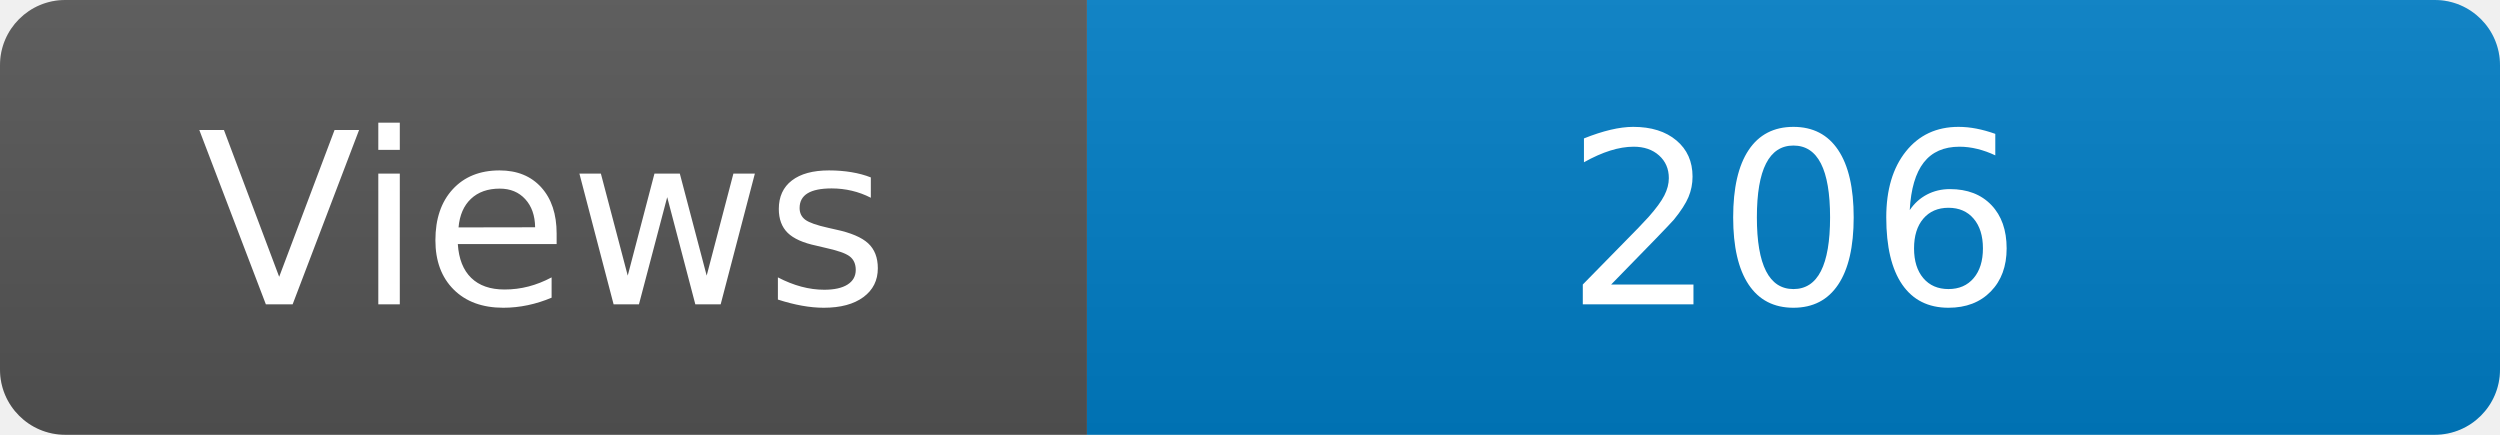
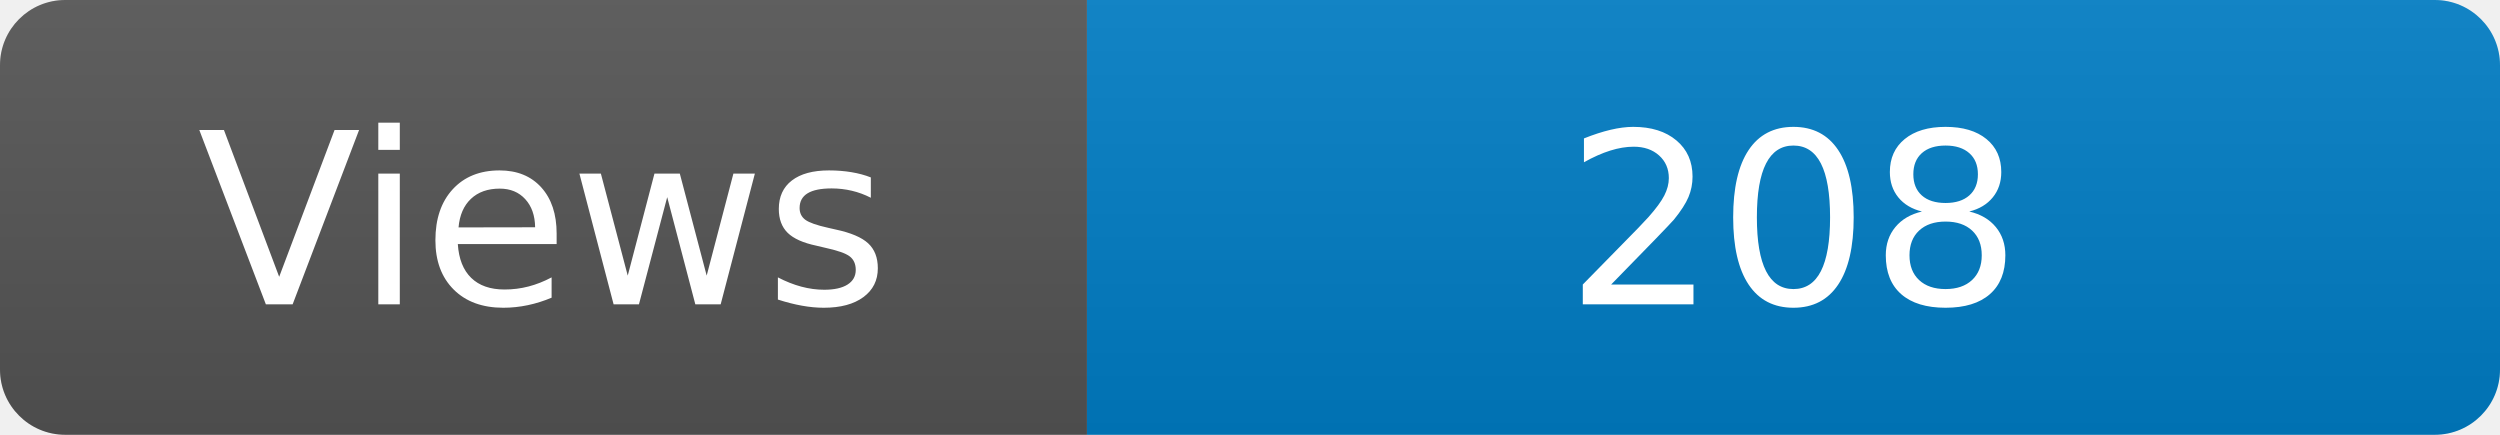
<svg xmlns="http://www.w3.org/2000/svg" width="115" height="20" role="img" aria-label="Maintained?: yes">
  <linearGradient id="s" x2="0" y2="100%">
    <stop offset="0" stop-color="#bbb" stop-opacity=".1" />
    <stop offset="1" stop-opacity=".1" />
  </linearGradient>
  <clipPath id="r">
    <rect width="115" height="20" rx="3" fill="#fff" />
  </clipPath>
  <g clip-path="url(#r)">
    <rect width="50" height="20" fill="#555" />
    <rect x="50" width="160" height="20" fill="#007ec6" />
    <rect width="115" height="20" fill="url(#s)" />
  </g>
  <g fill="#fff" text-anchor="middle" font-family="Verdana,Geneva,DejaVu Sans,sans-serif" font-size="110">
    <text x="250" y="140" transform="scale(.1)" fill="#fff">Views</text>
-     <text x="825" y="140" transform="scale(.1)" fill="#fff">206</text>
+     <text x="825" y="140" transform="scale(.1)" fill="#fff">208</text>
  </g>
</svg>
